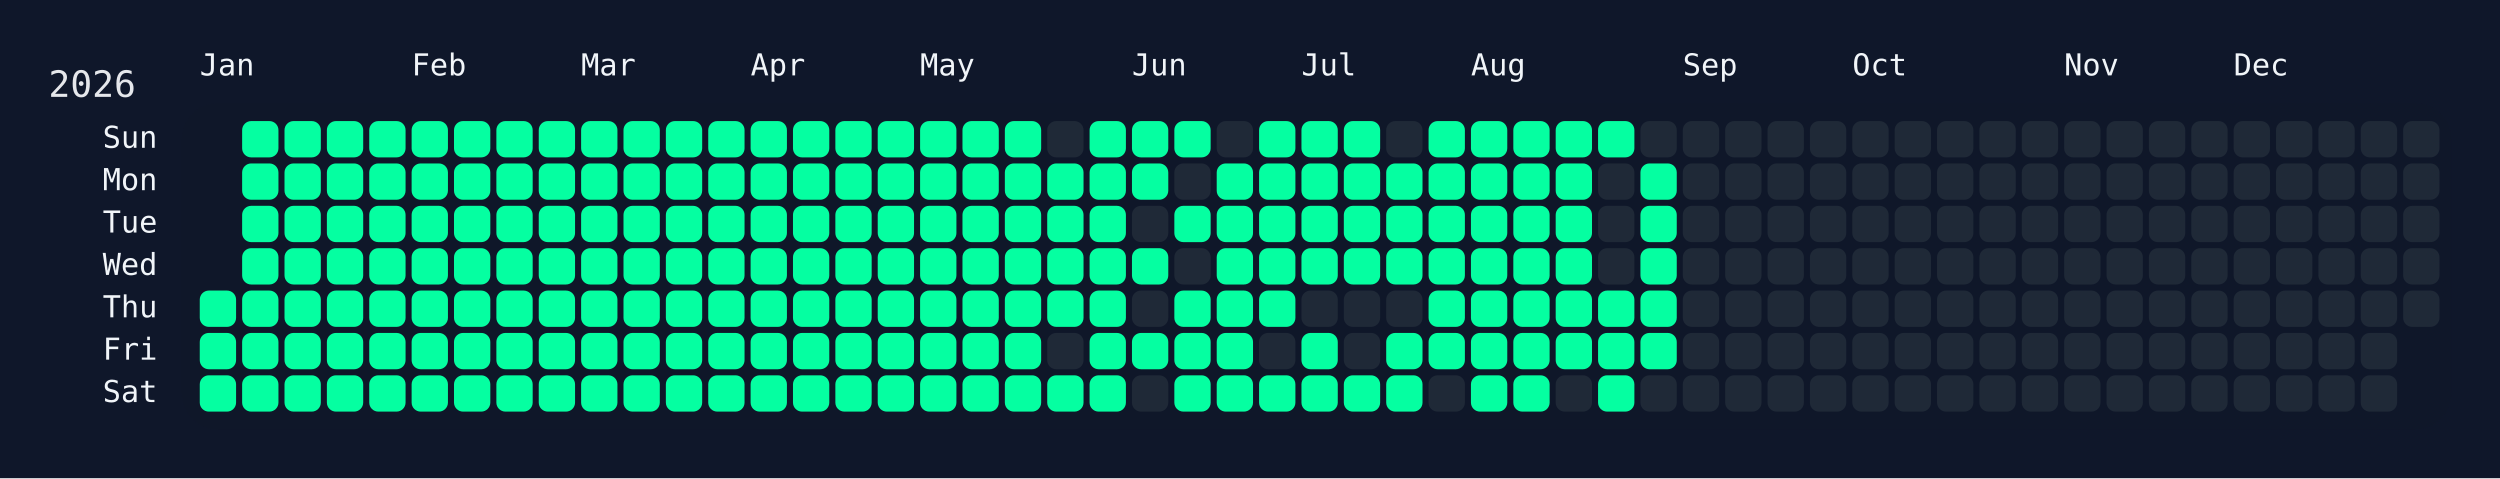
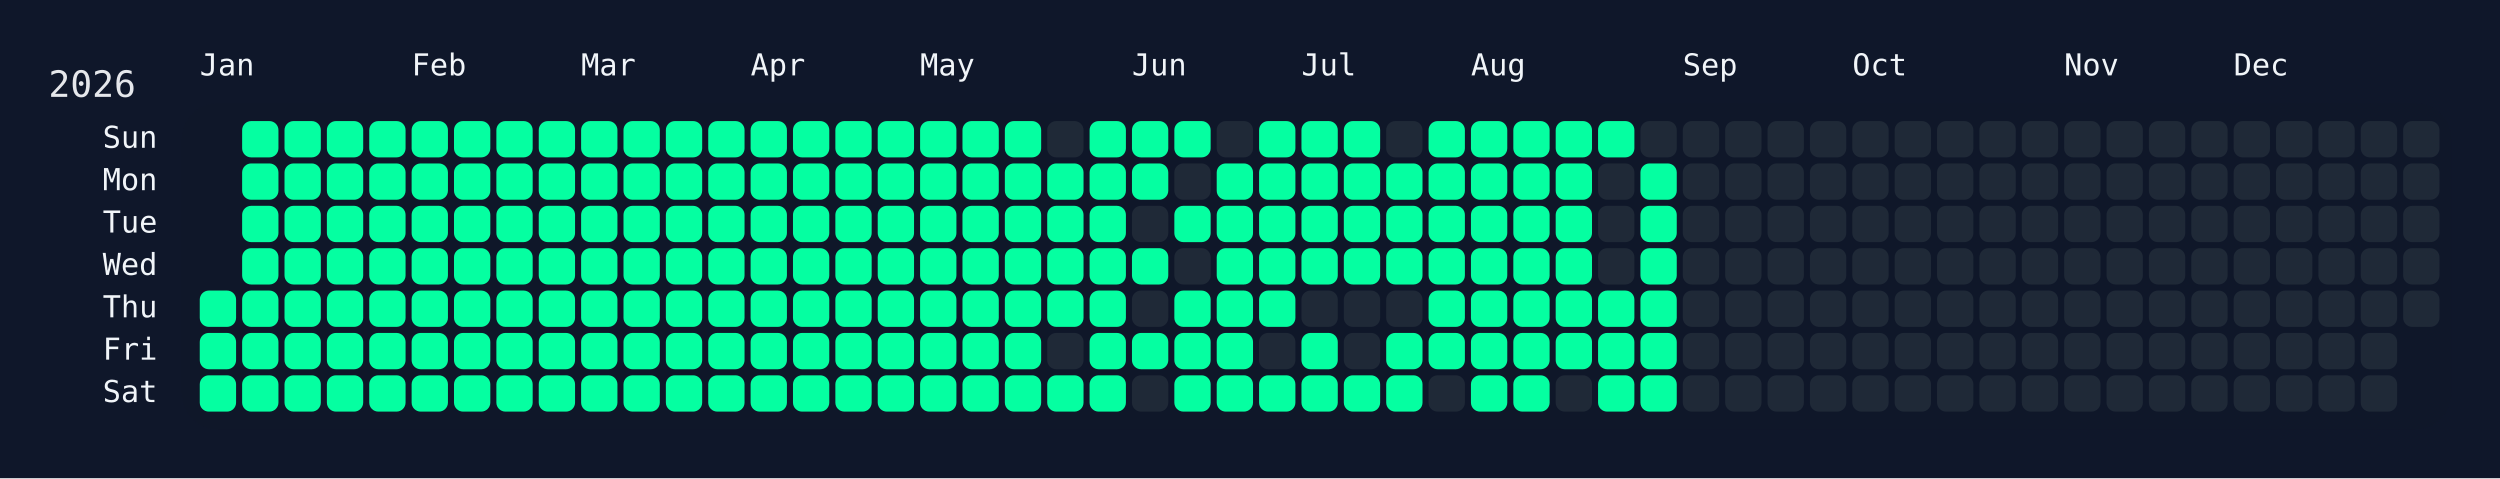
<svg xmlns="http://www.w3.org/2000/svg" width="826" height="158" viewBox="0 0 826 158">
  <rect width="826" height="158" fill="#0f172a" />
  <rect x="60" y="34" width="750" height="108" rx="12" ry="12" fill="rgba(15, 23, 42, 0.8)" />
  <text x="16" y="32" font-size="12" fill="#e5e7eb" font-family="JetBrains Mono, ui-monospace, SFMono-Regular, Menlo, Monaco, Consolas, monospace">2026</text>
  <text x="66" y="18" font-size="10" fill="#f1f5f9" font-family="JetBrains Mono, ui-monospace, SFMono-Regular, Menlo, Monaco, Consolas, monospace" dominant-baseline="hanging">Jan</text>
  <text x="136" y="18" font-size="10" fill="#f1f5f9" font-family="JetBrains Mono, ui-monospace, SFMono-Regular, Menlo, Monaco, Consolas, monospace" dominant-baseline="hanging">Feb</text>
  <text x="192" y="18" font-size="10" fill="#f1f5f9" font-family="JetBrains Mono, ui-monospace, SFMono-Regular, Menlo, Monaco, Consolas, monospace" dominant-baseline="hanging">Mar</text>
  <text x="248" y="18" font-size="10" fill="#f1f5f9" font-family="JetBrains Mono, ui-monospace, SFMono-Regular, Menlo, Monaco, Consolas, monospace" dominant-baseline="hanging">Apr</text>
  <text x="304" y="18" font-size="10" fill="#f1f5f9" font-family="JetBrains Mono, ui-monospace, SFMono-Regular, Menlo, Monaco, Consolas, monospace" dominant-baseline="hanging">May</text>
  <text x="374" y="18" font-size="10" fill="#f1f5f9" font-family="JetBrains Mono, ui-monospace, SFMono-Regular, Menlo, Monaco, Consolas, monospace" dominant-baseline="hanging">Jun</text>
  <text x="430" y="18" font-size="10" fill="#f1f5f9" font-family="JetBrains Mono, ui-monospace, SFMono-Regular, Menlo, Monaco, Consolas, monospace" dominant-baseline="hanging">Jul</text>
  <text x="486" y="18" font-size="10" fill="#f1f5f9" font-family="JetBrains Mono, ui-monospace, SFMono-Regular, Menlo, Monaco, Consolas, monospace" dominant-baseline="hanging">Aug</text>
  <text x="556" y="18" font-size="10" fill="#f1f5f9" font-family="JetBrains Mono, ui-monospace, SFMono-Regular, Menlo, Monaco, Consolas, monospace" dominant-baseline="hanging">Sep</text>
  <text x="612" y="18" font-size="10" fill="#f1f5f9" font-family="JetBrains Mono, ui-monospace, SFMono-Regular, Menlo, Monaco, Consolas, monospace" dominant-baseline="hanging">Oct</text>
  <text x="682" y="18" font-size="10" fill="#f1f5f9" font-family="JetBrains Mono, ui-monospace, SFMono-Regular, Menlo, Monaco, Consolas, monospace" dominant-baseline="hanging">Nov</text>
  <text x="738" y="18" font-size="10" fill="#f1f5f9" font-family="JetBrains Mono, ui-monospace, SFMono-Regular, Menlo, Monaco, Consolas, monospace" dominant-baseline="hanging">Dec</text>
  <text x="52" y="46.0" font-size="10" fill="#f1f5f9" font-family="JetBrains Mono, ui-monospace, SFMono-Regular, Menlo, Monaco, Consolas, monospace" text-anchor="end" dominant-baseline="middle">Sun</text>
  <text x="52" y="60.0" font-size="10" fill="#f1f5f9" font-family="JetBrains Mono, ui-monospace, SFMono-Regular, Menlo, Monaco, Consolas, monospace" text-anchor="end" dominant-baseline="middle">Mon</text>
  <text x="52" y="74.0" font-size="10" fill="#f1f5f9" font-family="JetBrains Mono, ui-monospace, SFMono-Regular, Menlo, Monaco, Consolas, monospace" text-anchor="end" dominant-baseline="middle">Tue</text>
  <text x="52" y="88.0" font-size="10" fill="#f1f5f9" font-family="JetBrains Mono, ui-monospace, SFMono-Regular, Menlo, Monaco, Consolas, monospace" text-anchor="end" dominant-baseline="middle">Wed</text>
  <text x="52" y="102.0" font-size="10" fill="#f1f5f9" font-family="JetBrains Mono, ui-monospace, SFMono-Regular, Menlo, Monaco, Consolas, monospace" text-anchor="end" dominant-baseline="middle">Thu</text>
  <text x="52" y="116.0" font-size="10" fill="#f1f5f9" font-family="JetBrains Mono, ui-monospace, SFMono-Regular, Menlo, Monaco, Consolas, monospace" text-anchor="end" dominant-baseline="middle">Fri</text>
  <text x="52" y="130.0" font-size="10" fill="#f1f5f9" font-family="JetBrains Mono, ui-monospace, SFMono-Regular, Menlo, Monaco, Consolas, monospace" text-anchor="end" dominant-baseline="middle">Sat</text>
  <g transform="translate(66,40)">
    <rect x="0" y="56" width="12" height="12" rx="3" ry="3" fill="#05ffa1" data-date="2026-01-01" />
    <rect x="0" y="70" width="12" height="12" rx="3" ry="3" fill="#05ffa1" data-date="2026-01-02" />
    <rect x="0" y="84" width="12" height="12" rx="3" ry="3" fill="#05ffa1" data-date="2026-01-03" />
    <rect x="14" y="0" width="12" height="12" rx="3" ry="3" fill="#05ffa1" data-date="2026-01-04" />
    <rect x="14" y="14" width="12" height="12" rx="3" ry="3" fill="#05ffa1" data-date="2026-01-05" />
    <rect x="14" y="28" width="12" height="12" rx="3" ry="3" fill="#05ffa1" data-date="2026-01-06" />
    <rect x="14" y="42" width="12" height="12" rx="3" ry="3" fill="#05ffa1" data-date="2026-01-07" />
    <rect x="14" y="56" width="12" height="12" rx="3" ry="3" fill="#05ffa1" data-date="2026-01-08" />
    <rect x="14" y="70" width="12" height="12" rx="3" ry="3" fill="#05ffa1" data-date="2026-01-09" />
    <rect x="14" y="84" width="12" height="12" rx="3" ry="3" fill="#05ffa1" data-date="2026-01-10" />
    <rect x="28" y="0" width="12" height="12" rx="3" ry="3" fill="#05ffa1" data-date="2026-01-11" />
    <rect x="28" y="14" width="12" height="12" rx="3" ry="3" fill="#05ffa1" data-date="2026-01-12" />
    <rect x="28" y="28" width="12" height="12" rx="3" ry="3" fill="#05ffa1" data-date="2026-01-13" />
    <rect x="28" y="42" width="12" height="12" rx="3" ry="3" fill="#05ffa1" data-date="2026-01-14" />
    <rect x="28" y="56" width="12" height="12" rx="3" ry="3" fill="#05ffa1" data-date="2026-01-15" />
    <rect x="28" y="70" width="12" height="12" rx="3" ry="3" fill="#05ffa1" data-date="2026-01-16" />
    <rect x="28" y="84" width="12" height="12" rx="3" ry="3" fill="#05ffa1" data-date="2026-01-17" />
    <rect x="42" y="0" width="12" height="12" rx="3" ry="3" fill="#05ffa1" data-date="2026-01-18" />
    <rect x="42" y="14" width="12" height="12" rx="3" ry="3" fill="#05ffa1" data-date="2026-01-19" />
    <rect x="42" y="28" width="12" height="12" rx="3" ry="3" fill="#05ffa1" data-date="2026-01-20" />
    <rect x="42" y="42" width="12" height="12" rx="3" ry="3" fill="#05ffa1" data-date="2026-01-21" />
    <rect x="42" y="56" width="12" height="12" rx="3" ry="3" fill="#05ffa1" data-date="2026-01-22" />
    <rect x="42" y="70" width="12" height="12" rx="3" ry="3" fill="#05ffa1" data-date="2026-01-23" />
    <rect x="42" y="84" width="12" height="12" rx="3" ry="3" fill="#05ffa1" data-date="2026-01-24" />
    <rect x="56" y="0" width="12" height="12" rx="3" ry="3" fill="#05ffa1" data-date="2026-01-25" />
    <rect x="56" y="14" width="12" height="12" rx="3" ry="3" fill="#05ffa1" data-date="2026-01-26" />
    <rect x="56" y="28" width="12" height="12" rx="3" ry="3" fill="#05ffa1" data-date="2026-01-27" />
    <rect x="56" y="42" width="12" height="12" rx="3" ry="3" fill="#05ffa1" data-date="2026-01-28" />
    <rect x="56" y="56" width="12" height="12" rx="3" ry="3" fill="#05ffa1" data-date="2026-01-29" />
    <rect x="56" y="70" width="12" height="12" rx="3" ry="3" fill="#05ffa1" data-date="2026-01-30" />
    <rect x="56" y="84" width="12" height="12" rx="3" ry="3" fill="#05ffa1" data-date="2026-01-31" />
    <rect x="70" y="0" width="12" height="12" rx="3" ry="3" fill="#05ffa1" data-date="2026-02-01" />
    <rect x="70" y="14" width="12" height="12" rx="3" ry="3" fill="#05ffa1" data-date="2026-02-02" />
    <rect x="70" y="28" width="12" height="12" rx="3" ry="3" fill="#05ffa1" data-date="2026-02-03" />
    <rect x="70" y="42" width="12" height="12" rx="3" ry="3" fill="#05ffa1" data-date="2026-02-04" />
    <rect x="70" y="56" width="12" height="12" rx="3" ry="3" fill="#05ffa1" data-date="2026-02-05" />
    <rect x="70" y="70" width="12" height="12" rx="3" ry="3" fill="#05ffa1" data-date="2026-02-06" />
    <rect x="70" y="84" width="12" height="12" rx="3" ry="3" fill="#05ffa1" data-date="2026-02-07" />
    <rect x="84" y="0" width="12" height="12" rx="3" ry="3" fill="#05ffa1" data-date="2026-02-08" />
    <rect x="84" y="14" width="12" height="12" rx="3" ry="3" fill="#05ffa1" data-date="2026-02-09" />
    <rect x="84" y="28" width="12" height="12" rx="3" ry="3" fill="#05ffa1" data-date="2026-02-10" />
    <rect x="84" y="42" width="12" height="12" rx="3" ry="3" fill="#05ffa1" data-date="2026-02-11" />
    <rect x="84" y="56" width="12" height="12" rx="3" ry="3" fill="#05ffa1" data-date="2026-02-12" />
    <rect x="84" y="70" width="12" height="12" rx="3" ry="3" fill="#05ffa1" data-date="2026-02-13" />
    <rect x="84" y="84" width="12" height="12" rx="3" ry="3" fill="#05ffa1" data-date="2026-02-14" />
    <rect x="98" y="0" width="12" height="12" rx="3" ry="3" fill="#05ffa1" data-date="2026-02-15" />
    <rect x="98" y="14" width="12" height="12" rx="3" ry="3" fill="#05ffa1" data-date="2026-02-16" />
    <rect x="98" y="28" width="12" height="12" rx="3" ry="3" fill="#05ffa1" data-date="2026-02-17" />
    <rect x="98" y="42" width="12" height="12" rx="3" ry="3" fill="#05ffa1" data-date="2026-02-18" />
    <rect x="98" y="56" width="12" height="12" rx="3" ry="3" fill="#05ffa1" data-date="2026-02-19" />
    <rect x="98" y="70" width="12" height="12" rx="3" ry="3" fill="#05ffa1" data-date="2026-02-20" />
    <rect x="98" y="84" width="12" height="12" rx="3" ry="3" fill="#05ffa1" data-date="2026-02-21" />
    <rect x="112" y="0" width="12" height="12" rx="3" ry="3" fill="#05ffa1" data-date="2026-02-22" />
    <rect x="112" y="14" width="12" height="12" rx="3" ry="3" fill="#05ffa1" data-date="2026-02-23" />
    <rect x="112" y="28" width="12" height="12" rx="3" ry="3" fill="#05ffa1" data-date="2026-02-24" />
    <rect x="112" y="42" width="12" height="12" rx="3" ry="3" fill="#05ffa1" data-date="2026-02-25" />
    <rect x="112" y="56" width="12" height="12" rx="3" ry="3" fill="#05ffa1" data-date="2026-02-26" />
    <rect x="112" y="70" width="12" height="12" rx="3" ry="3" fill="#05ffa1" data-date="2026-02-27" />
    <rect x="112" y="84" width="12" height="12" rx="3" ry="3" fill="#05ffa1" data-date="2026-02-28" />
    <rect x="126" y="0" width="12" height="12" rx="3" ry="3" fill="#05ffa1" data-date="2026-03-01" />
    <rect x="126" y="14" width="12" height="12" rx="3" ry="3" fill="#05ffa1" data-date="2026-03-02" />
    <rect x="126" y="28" width="12" height="12" rx="3" ry="3" fill="#05ffa1" data-date="2026-03-03" />
    <rect x="126" y="42" width="12" height="12" rx="3" ry="3" fill="#05ffa1" data-date="2026-03-04" />
    <rect x="126" y="56" width="12" height="12" rx="3" ry="3" fill="#05ffa1" data-date="2026-03-05" />
    <rect x="126" y="70" width="12" height="12" rx="3" ry="3" fill="#05ffa1" data-date="2026-03-06" />
    <rect x="126" y="84" width="12" height="12" rx="3" ry="3" fill="#05ffa1" data-date="2026-03-07" />
    <rect x="140" y="0" width="12" height="12" rx="3" ry="3" fill="#05ffa1" data-date="2026-03-08" />
    <rect x="140" y="14" width="12" height="12" rx="3" ry="3" fill="#05ffa1" data-date="2026-03-09" />
    <rect x="140" y="28" width="12" height="12" rx="3" ry="3" fill="#05ffa1" data-date="2026-03-10" />
    <rect x="140" y="42" width="12" height="12" rx="3" ry="3" fill="#05ffa1" data-date="2026-03-11" />
    <rect x="140" y="56" width="12" height="12" rx="3" ry="3" fill="#05ffa1" data-date="2026-03-12" />
    <rect x="140" y="70" width="12" height="12" rx="3" ry="3" fill="#05ffa1" data-date="2026-03-13" />
    <rect x="140" y="84" width="12" height="12" rx="3" ry="3" fill="#05ffa1" data-date="2026-03-14" />
    <rect x="154" y="0" width="12" height="12" rx="3" ry="3" fill="#05ffa1" data-date="2026-03-15" />
    <rect x="154" y="14" width="12" height="12" rx="3" ry="3" fill="#05ffa1" data-date="2026-03-16" />
    <rect x="154" y="28" width="12" height="12" rx="3" ry="3" fill="#05ffa1" data-date="2026-03-17" />
    <rect x="154" y="42" width="12" height="12" rx="3" ry="3" fill="#05ffa1" data-date="2026-03-18" />
    <rect x="154" y="56" width="12" height="12" rx="3" ry="3" fill="#05ffa1" data-date="2026-03-19" />
    <rect x="154" y="70" width="12" height="12" rx="3" ry="3" fill="#05ffa1" data-date="2026-03-20" />
    <rect x="154" y="84" width="12" height="12" rx="3" ry="3" fill="#05ffa1" data-date="2026-03-21" />
    <rect x="168" y="0" width="12" height="12" rx="3" ry="3" fill="#05ffa1" data-date="2026-03-22" />
    <rect x="168" y="14" width="12" height="12" rx="3" ry="3" fill="#05ffa1" data-date="2026-03-23" />
    <rect x="168" y="28" width="12" height="12" rx="3" ry="3" fill="#05ffa1" data-date="2026-03-24" />
    <rect x="168" y="42" width="12" height="12" rx="3" ry="3" fill="#05ffa1" data-date="2026-03-25" />
    <rect x="168" y="56" width="12" height="12" rx="3" ry="3" fill="#05ffa1" data-date="2026-03-26" />
    <rect x="168" y="70" width="12" height="12" rx="3" ry="3" fill="#05ffa1" data-date="2026-03-27" />
    <rect x="168" y="84" width="12" height="12" rx="3" ry="3" fill="#05ffa1" data-date="2026-03-28" />
    <rect x="182" y="0" width="12" height="12" rx="3" ry="3" fill="#05ffa1" data-date="2026-03-29" />
    <rect x="182" y="14" width="12" height="12" rx="3" ry="3" fill="#05ffa1" data-date="2026-03-30" />
    <rect x="182" y="28" width="12" height="12" rx="3" ry="3" fill="#05ffa1" data-date="2026-03-31" />
    <rect x="182" y="42" width="12" height="12" rx="3" ry="3" fill="#05ffa1" data-date="2026-04-01" />
    <rect x="182" y="56" width="12" height="12" rx="3" ry="3" fill="#05ffa1" data-date="2026-04-02" />
    <rect x="182" y="70" width="12" height="12" rx="3" ry="3" fill="#05ffa1" data-date="2026-04-03" />
    <rect x="182" y="84" width="12" height="12" rx="3" ry="3" fill="#05ffa1" data-date="2026-04-04" />
    <rect x="196" y="0" width="12" height="12" rx="3" ry="3" fill="#05ffa1" data-date="2026-04-05" />
    <rect x="196" y="14" width="12" height="12" rx="3" ry="3" fill="#05ffa1" data-date="2026-04-06" />
    <rect x="196" y="28" width="12" height="12" rx="3" ry="3" fill="#05ffa1" data-date="2026-04-07" />
    <rect x="196" y="42" width="12" height="12" rx="3" ry="3" fill="#05ffa1" data-date="2026-04-08" />
    <rect x="196" y="56" width="12" height="12" rx="3" ry="3" fill="#05ffa1" data-date="2026-04-09" />
    <rect x="196" y="70" width="12" height="12" rx="3" ry="3" fill="#05ffa1" data-date="2026-04-10" />
    <rect x="196" y="84" width="12" height="12" rx="3" ry="3" fill="#05ffa1" data-date="2026-04-11" />
    <rect x="210" y="0" width="12" height="12" rx="3" ry="3" fill="#05ffa1" data-date="2026-04-12" />
    <rect x="210" y="14" width="12" height="12" rx="3" ry="3" fill="#05ffa1" data-date="2026-04-13" />
    <rect x="210" y="28" width="12" height="12" rx="3" ry="3" fill="#05ffa1" data-date="2026-04-14" />
    <rect x="210" y="42" width="12" height="12" rx="3" ry="3" fill="#05ffa1" data-date="2026-04-15" />
    <rect x="210" y="56" width="12" height="12" rx="3" ry="3" fill="#05ffa1" data-date="2026-04-16" />
    <rect x="210" y="70" width="12" height="12" rx="3" ry="3" fill="#05ffa1" data-date="2026-04-17" />
    <rect x="210" y="84" width="12" height="12" rx="3" ry="3" fill="#05ffa1" data-date="2026-04-18" />
    <rect x="224" y="0" width="12" height="12" rx="3" ry="3" fill="#05ffa1" data-date="2026-04-19" />
    <rect x="224" y="14" width="12" height="12" rx="3" ry="3" fill="#05ffa1" data-date="2026-04-20" />
    <rect x="224" y="28" width="12" height="12" rx="3" ry="3" fill="#05ffa1" data-date="2026-04-21" />
    <rect x="224" y="42" width="12" height="12" rx="3" ry="3" fill="#05ffa1" data-date="2026-04-22" />
    <rect x="224" y="56" width="12" height="12" rx="3" ry="3" fill="#05ffa1" data-date="2026-04-23" />
    <rect x="224" y="70" width="12" height="12" rx="3" ry="3" fill="#05ffa1" data-date="2026-04-24" />
    <rect x="224" y="84" width="12" height="12" rx="3" ry="3" fill="#05ffa1" data-date="2026-04-25" />
    <rect x="238" y="0" width="12" height="12" rx="3" ry="3" fill="#05ffa1" data-date="2026-04-26" />
    <rect x="238" y="14" width="12" height="12" rx="3" ry="3" fill="#05ffa1" data-date="2026-04-27" />
    <rect x="238" y="28" width="12" height="12" rx="3" ry="3" fill="#05ffa1" data-date="2026-04-28" />
    <rect x="238" y="42" width="12" height="12" rx="3" ry="3" fill="#05ffa1" data-date="2026-04-29" />
    <rect x="238" y="56" width="12" height="12" rx="3" ry="3" fill="#05ffa1" data-date="2026-04-30" />
    <rect x="238" y="70" width="12" height="12" rx="3" ry="3" fill="#05ffa1" data-date="2026-05-01" />
    <rect x="238" y="84" width="12" height="12" rx="3" ry="3" fill="#05ffa1" data-date="2026-05-02" />
    <rect x="252" y="0" width="12" height="12" rx="3" ry="3" fill="#05ffa1" data-date="2026-05-03" />
    <rect x="252" y="14" width="12" height="12" rx="3" ry="3" fill="#05ffa1" data-date="2026-05-04" />
    <rect x="252" y="28" width="12" height="12" rx="3" ry="3" fill="#05ffa1" data-date="2026-05-05" />
    <rect x="252" y="42" width="12" height="12" rx="3" ry="3" fill="#05ffa1" data-date="2026-05-06" />
    <rect x="252" y="56" width="12" height="12" rx="3" ry="3" fill="#05ffa1" data-date="2026-05-07" />
    <rect x="252" y="70" width="12" height="12" rx="3" ry="3" fill="#05ffa1" data-date="2026-05-08" />
    <rect x="252" y="84" width="12" height="12" rx="3" ry="3" fill="#05ffa1" data-date="2026-05-09" />
    <rect x="266" y="0" width="12" height="12" rx="3" ry="3" fill="#05ffa1" data-date="2026-05-10" />
    <rect x="266" y="14" width="12" height="12" rx="3" ry="3" fill="#05ffa1" data-date="2026-05-11" />
    <rect x="266" y="28" width="12" height="12" rx="3" ry="3" fill="#05ffa1" data-date="2026-05-12" />
    <rect x="266" y="42" width="12" height="12" rx="3" ry="3" fill="#05ffa1" data-date="2026-05-13" />
    <rect x="266" y="56" width="12" height="12" rx="3" ry="3" fill="#05ffa1" data-date="2026-05-14" />
    <rect x="266" y="70" width="12" height="12" rx="3" ry="3" fill="#05ffa1" data-date="2026-05-15" />
    <rect x="266" y="84" width="12" height="12" rx="3" ry="3" fill="#05ffa1" data-date="2026-05-16" />
    <rect x="280" y="0" width="12" height="12" rx="3" ry="3" fill="#1f2937" data-date="2026-05-17" />
    <rect x="280" y="14" width="12" height="12" rx="3" ry="3" fill="#05ffa1" data-date="2026-05-18" />
    <rect x="280" y="28" width="12" height="12" rx="3" ry="3" fill="#05ffa1" data-date="2026-05-19" />
    <rect x="280" y="42" width="12" height="12" rx="3" ry="3" fill="#05ffa1" data-date="2026-05-20" />
    <rect x="280" y="56" width="12" height="12" rx="3" ry="3" fill="#05ffa1" data-date="2026-05-21" />
    <rect x="280" y="70" width="12" height="12" rx="3" ry="3" fill="#1f2937" data-date="2026-05-22" />
    <rect x="280" y="84" width="12" height="12" rx="3" ry="3" fill="#05ffa1" data-date="2026-05-23" />
    <rect x="294" y="0" width="12" height="12" rx="3" ry="3" fill="#05ffa1" data-date="2026-05-24" />
    <rect x="294" y="14" width="12" height="12" rx="3" ry="3" fill="#05ffa1" data-date="2026-05-25" />
    <rect x="294" y="28" width="12" height="12" rx="3" ry="3" fill="#05ffa1" data-date="2026-05-26" />
    <rect x="294" y="42" width="12" height="12" rx="3" ry="3" fill="#05ffa1" data-date="2026-05-27" />
    <rect x="294" y="56" width="12" height="12" rx="3" ry="3" fill="#05ffa1" data-date="2026-05-28" />
    <rect x="294" y="70" width="12" height="12" rx="3" ry="3" fill="#05ffa1" data-date="2026-05-29" />
    <rect x="294" y="84" width="12" height="12" rx="3" ry="3" fill="#05ffa1" data-date="2026-05-30" />
    <rect x="308" y="0" width="12" height="12" rx="3" ry="3" fill="#05ffa1" data-date="2026-05-31" />
    <rect x="308" y="14" width="12" height="12" rx="3" ry="3" fill="#05ffa1" data-date="2026-06-01" />
    <rect x="308" y="28" width="12" height="12" rx="3" ry="3" fill="#1f2937" data-date="2026-06-02" />
    <rect x="308" y="42" width="12" height="12" rx="3" ry="3" fill="#05ffa1" data-date="2026-06-03" />
    <rect x="308" y="56" width="12" height="12" rx="3" ry="3" fill="#1f2937" data-date="2026-06-04" />
    <rect x="308" y="70" width="12" height="12" rx="3" ry="3" fill="#05ffa1" data-date="2026-06-05" />
    <rect x="308" y="84" width="12" height="12" rx="3" ry="3" fill="#1f2937" data-date="2026-06-06" />
    <rect x="322" y="0" width="12" height="12" rx="3" ry="3" fill="#05ffa1" data-date="2026-06-07" />
    <rect x="322" y="14" width="12" height="12" rx="3" ry="3" fill="#1f2937" data-date="2026-06-08" />
    <rect x="322" y="28" width="12" height="12" rx="3" ry="3" fill="#05ffa1" data-date="2026-06-09" />
    <rect x="322" y="42" width="12" height="12" rx="3" ry="3" fill="#1f2937" data-date="2026-06-10" />
    <rect x="322" y="56" width="12" height="12" rx="3" ry="3" fill="#05ffa1" data-date="2026-06-11" />
    <rect x="322" y="70" width="12" height="12" rx="3" ry="3" fill="#05ffa1" data-date="2026-06-12" />
    <rect x="322" y="84" width="12" height="12" rx="3" ry="3" fill="#05ffa1" data-date="2026-06-13" />
    <rect x="336" y="0" width="12" height="12" rx="3" ry="3" fill="#1f2937" data-date="2026-06-14" />
    <rect x="336" y="14" width="12" height="12" rx="3" ry="3" fill="#05ffa1" data-date="2026-06-15" />
    <rect x="336" y="28" width="12" height="12" rx="3" ry="3" fill="#05ffa1" data-date="2026-06-16" />
    <rect x="336" y="42" width="12" height="12" rx="3" ry="3" fill="#05ffa1" data-date="2026-06-17" />
    <rect x="336" y="56" width="12" height="12" rx="3" ry="3" fill="#05ffa1" data-date="2026-06-18" />
    <rect x="336" y="70" width="12" height="12" rx="3" ry="3" fill="#05ffa1" data-date="2026-06-19" />
    <rect x="336" y="84" width="12" height="12" rx="3" ry="3" fill="#05ffa1" data-date="2026-06-20" />
    <rect x="350" y="0" width="12" height="12" rx="3" ry="3" fill="#05ffa1" data-date="2026-06-21" />
    <rect x="350" y="14" width="12" height="12" rx="3" ry="3" fill="#05ffa1" data-date="2026-06-22" />
    <rect x="350" y="28" width="12" height="12" rx="3" ry="3" fill="#05ffa1" data-date="2026-06-23" />
    <rect x="350" y="42" width="12" height="12" rx="3" ry="3" fill="#05ffa1" data-date="2026-06-24" />
    <rect x="350" y="56" width="12" height="12" rx="3" ry="3" fill="#05ffa1" data-date="2026-06-25" />
    <rect x="350" y="70" width="12" height="12" rx="3" ry="3" fill="#1f2937" data-date="2026-06-26" />
    <rect x="350" y="84" width="12" height="12" rx="3" ry="3" fill="#05ffa1" data-date="2026-06-27" />
    <rect x="364" y="0" width="12" height="12" rx="3" ry="3" fill="#05ffa1" data-date="2026-06-28" />
    <rect x="364" y="14" width="12" height="12" rx="3" ry="3" fill="#05ffa1" data-date="2026-06-29" />
    <rect x="364" y="28" width="12" height="12" rx="3" ry="3" fill="#05ffa1" data-date="2026-06-30" />
    <rect x="364" y="42" width="12" height="12" rx="3" ry="3" fill="#05ffa1" data-date="2026-07-01" />
    <rect x="364" y="56" width="12" height="12" rx="3" ry="3" fill="#1f2937" data-date="2026-07-02" />
    <rect x="364" y="70" width="12" height="12" rx="3" ry="3" fill="#05ffa1" data-date="2026-07-03" />
    <rect x="364" y="84" width="12" height="12" rx="3" ry="3" fill="#05ffa1" data-date="2026-07-04" />
    <rect x="378" y="0" width="12" height="12" rx="3" ry="3" fill="#05ffa1" data-date="2026-07-05" />
    <rect x="378" y="14" width="12" height="12" rx="3" ry="3" fill="#05ffa1" data-date="2026-07-06" />
    <rect x="378" y="28" width="12" height="12" rx="3" ry="3" fill="#05ffa1" data-date="2026-07-07" />
    <rect x="378" y="42" width="12" height="12" rx="3" ry="3" fill="#05ffa1" data-date="2026-07-08" />
    <rect x="378" y="56" width="12" height="12" rx="3" ry="3" fill="#1f2937" data-date="2026-07-09" />
    <rect x="378" y="70" width="12" height="12" rx="3" ry="3" fill="#1f2937" data-date="2026-07-10" />
    <rect x="378" y="84" width="12" height="12" rx="3" ry="3" fill="#05ffa1" data-date="2026-07-11" />
    <rect x="392" y="0" width="12" height="12" rx="3" ry="3" fill="#1f2937" data-date="2026-07-12" />
    <rect x="392" y="14" width="12" height="12" rx="3" ry="3" fill="#05ffa1" data-date="2026-07-13" />
    <rect x="392" y="28" width="12" height="12" rx="3" ry="3" fill="#05ffa1" data-date="2026-07-14" />
    <rect x="392" y="42" width="12" height="12" rx="3" ry="3" fill="#05ffa1" data-date="2026-07-15" />
    <rect x="392" y="56" width="12" height="12" rx="3" ry="3" fill="#1f2937" data-date="2026-07-16" />
    <rect x="392" y="70" width="12" height="12" rx="3" ry="3" fill="#05ffa1" data-date="2026-07-17" />
    <rect x="392" y="84" width="12" height="12" rx="3" ry="3" fill="#05ffa1" data-date="2026-07-18" />
    <rect x="406" y="0" width="12" height="12" rx="3" ry="3" fill="#05ffa1" data-date="2026-07-19" />
    <rect x="406" y="14" width="12" height="12" rx="3" ry="3" fill="#05ffa1" data-date="2026-07-20" />
    <rect x="406" y="28" width="12" height="12" rx="3" ry="3" fill="#05ffa1" data-date="2026-07-21" />
    <rect x="406" y="42" width="12" height="12" rx="3" ry="3" fill="#05ffa1" data-date="2026-07-22" />
    <rect x="406" y="56" width="12" height="12" rx="3" ry="3" fill="#05ffa1" data-date="2026-07-23" />
    <rect x="406" y="70" width="12" height="12" rx="3" ry="3" fill="#05ffa1" data-date="2026-07-24" />
    <rect x="406" y="84" width="12" height="12" rx="3" ry="3" fill="#1f2937" data-date="2026-07-25" />
    <rect x="420" y="0" width="12" height="12" rx="3" ry="3" fill="#05ffa1" data-date="2026-07-26" />
    <rect x="420" y="14" width="12" height="12" rx="3" ry="3" fill="#05ffa1" data-date="2026-07-27" />
    <rect x="420" y="28" width="12" height="12" rx="3" ry="3" fill="#05ffa1" data-date="2026-07-28" />
    <rect x="420" y="42" width="12" height="12" rx="3" ry="3" fill="#05ffa1" data-date="2026-07-29" />
    <rect x="420" y="56" width="12" height="12" rx="3" ry="3" fill="#05ffa1" data-date="2026-07-30" />
    <rect x="420" y="70" width="12" height="12" rx="3" ry="3" fill="#05ffa1" data-date="2026-07-31" />
    <rect x="420" y="84" width="12" height="12" rx="3" ry="3" fill="#05ffa1" data-date="2026-08-01" />
    <rect x="434" y="0" width="12" height="12" rx="3" ry="3" fill="#05ffa1" data-date="2026-08-02" />
    <rect x="434" y="14" width="12" height="12" rx="3" ry="3" fill="#05ffa1" data-date="2026-08-03" />
    <rect x="434" y="28" width="12" height="12" rx="3" ry="3" fill="#05ffa1" data-date="2026-08-04" />
    <rect x="434" y="42" width="12" height="12" rx="3" ry="3" fill="#05ffa1" data-date="2026-08-05" />
    <rect x="434" y="56" width="12" height="12" rx="3" ry="3" fill="#05ffa1" data-date="2026-08-06" />
    <rect x="434" y="70" width="12" height="12" rx="3" ry="3" fill="#05ffa1" data-date="2026-08-07" />
    <rect x="434" y="84" width="12" height="12" rx="3" ry="3" fill="#05ffa1" data-date="2026-08-08" />
    <rect x="448" y="0" width="12" height="12" rx="3" ry="3" fill="#05ffa1" data-date="2026-08-09" />
    <rect x="448" y="14" width="12" height="12" rx="3" ry="3" fill="#05ffa1" data-date="2026-08-10" />
    <rect x="448" y="28" width="12" height="12" rx="3" ry="3" fill="#05ffa1" data-date="2026-08-11" />
    <rect x="448" y="42" width="12" height="12" rx="3" ry="3" fill="#05ffa1" data-date="2026-08-12" />
    <rect x="448" y="56" width="12" height="12" rx="3" ry="3" fill="#05ffa1" data-date="2026-08-13" />
    <rect x="448" y="70" width="12" height="12" rx="3" ry="3" fill="#05ffa1" data-date="2026-08-14" />
    <rect x="448" y="84" width="12" height="12" rx="3" ry="3" fill="#1f2937" data-date="2026-08-15" />
    <rect x="462" y="0" width="12" height="12" rx="3" ry="3" fill="#05ffa1" data-date="2026-08-16" />
    <rect x="462" y="14" width="12" height="12" rx="3" ry="3" fill="#1f2937" data-date="2026-08-17" />
    <rect x="462" y="28" width="12" height="12" rx="3" ry="3" fill="#1f2937" data-date="2026-08-18" />
    <rect x="462" y="42" width="12" height="12" rx="3" ry="3" fill="#1f2937" data-date="2026-08-19" />
    <rect x="462" y="56" width="12" height="12" rx="3" ry="3" fill="#05ffa1" data-date="2026-08-20" />
    <rect x="462" y="70" width="12" height="12" rx="3" ry="3" fill="#05ffa1" data-date="2026-08-21" />
    <rect x="462" y="84" width="12" height="12" rx="3" ry="3" fill="#05ffa1" data-date="2026-08-22" />
    <rect x="476" y="0" width="12" height="12" rx="3" ry="3" fill="#1f2937" data-date="2026-08-23" />
    <rect x="476" y="14" width="12" height="12" rx="3" ry="3" fill="#05ffa1" data-date="2026-08-24" />
    <rect x="476" y="28" width="12" height="12" rx="3" ry="3" fill="#05ffa1" data-date="2026-08-25" />
    <rect x="476" y="42" width="12" height="12" rx="3" ry="3" fill="#05ffa1" data-date="2026-08-26" />
    <rect x="476" y="56" width="12" height="12" rx="3" ry="3" fill="#05ffa1" data-date="2026-08-27" />
    <rect x="476" y="70" width="12" height="12" rx="3" ry="3" fill="#05ffa1" data-date="2026-08-28" />
-     <rect x="476" y="84" width="12" height="12" rx="3" ry="3" fill="#1f2937" data-date="2026-08-29" />
+     <rect x="476" y="84" width="12" height="12" rx="3" ry="3" fill="#05ffa1" data-date="2026-08-29" />
    <rect x="490" y="0" width="12" height="12" rx="3" ry="3" fill="#1f2937" data-date="2026-08-30" />
    <rect x="490" y="14" width="12" height="12" rx="3" ry="3" fill="#1f2937" data-date="2026-08-31" />
    <rect x="490" y="28" width="12" height="12" rx="3" ry="3" fill="#1f2937" data-date="2026-09-01" />
    <rect x="490" y="42" width="12" height="12" rx="3" ry="3" fill="#1f2937" data-date="2026-09-02" />
    <rect x="490" y="56" width="12" height="12" rx="3" ry="3" fill="#1f2937" data-date="2026-09-03" />
    <rect x="490" y="70" width="12" height="12" rx="3" ry="3" fill="#1f2937" data-date="2026-09-04" />
    <rect x="490" y="84" width="12" height="12" rx="3" ry="3" fill="#1f2937" data-date="2026-09-05" />
    <rect x="504" y="0" width="12" height="12" rx="3" ry="3" fill="#1f2937" data-date="2026-09-06" />
    <rect x="504" y="14" width="12" height="12" rx="3" ry="3" fill="#1f2937" data-date="2026-09-07" />
    <rect x="504" y="28" width="12" height="12" rx="3" ry="3" fill="#1f2937" data-date="2026-09-08" />
    <rect x="504" y="42" width="12" height="12" rx="3" ry="3" fill="#1f2937" data-date="2026-09-09" />
    <rect x="504" y="56" width="12" height="12" rx="3" ry="3" fill="#1f2937" data-date="2026-09-10" />
    <rect x="504" y="70" width="12" height="12" rx="3" ry="3" fill="#1f2937" data-date="2026-09-11" />
    <rect x="504" y="84" width="12" height="12" rx="3" ry="3" fill="#1f2937" data-date="2026-09-12" />
    <rect x="518" y="0" width="12" height="12" rx="3" ry="3" fill="#1f2937" data-date="2026-09-13" />
    <rect x="518" y="14" width="12" height="12" rx="3" ry="3" fill="#1f2937" data-date="2026-09-14" />
    <rect x="518" y="28" width="12" height="12" rx="3" ry="3" fill="#1f2937" data-date="2026-09-15" />
    <rect x="518" y="42" width="12" height="12" rx="3" ry="3" fill="#1f2937" data-date="2026-09-16" />
    <rect x="518" y="56" width="12" height="12" rx="3" ry="3" fill="#1f2937" data-date="2026-09-17" />
    <rect x="518" y="70" width="12" height="12" rx="3" ry="3" fill="#1f2937" data-date="2026-09-18" />
    <rect x="518" y="84" width="12" height="12" rx="3" ry="3" fill="#1f2937" data-date="2026-09-19" />
    <rect x="532" y="0" width="12" height="12" rx="3" ry="3" fill="#1f2937" data-date="2026-09-20" />
    <rect x="532" y="14" width="12" height="12" rx="3" ry="3" fill="#1f2937" data-date="2026-09-21" />
    <rect x="532" y="28" width="12" height="12" rx="3" ry="3" fill="#1f2937" data-date="2026-09-22" />
    <rect x="532" y="42" width="12" height="12" rx="3" ry="3" fill="#1f2937" data-date="2026-09-23" />
    <rect x="532" y="56" width="12" height="12" rx="3" ry="3" fill="#1f2937" data-date="2026-09-24" />
    <rect x="532" y="70" width="12" height="12" rx="3" ry="3" fill="#1f2937" data-date="2026-09-25" />
    <rect x="532" y="84" width="12" height="12" rx="3" ry="3" fill="#1f2937" data-date="2026-09-26" />
    <rect x="546" y="0" width="12" height="12" rx="3" ry="3" fill="#1f2937" data-date="2026-09-27" />
    <rect x="546" y="14" width="12" height="12" rx="3" ry="3" fill="#1f2937" data-date="2026-09-28" />
    <rect x="546" y="28" width="12" height="12" rx="3" ry="3" fill="#1f2937" data-date="2026-09-29" />
    <rect x="546" y="42" width="12" height="12" rx="3" ry="3" fill="#1f2937" data-date="2026-09-30" />
    <rect x="546" y="56" width="12" height="12" rx="3" ry="3" fill="#1f2937" data-date="2026-10-01" />
    <rect x="546" y="70" width="12" height="12" rx="3" ry="3" fill="#1f2937" data-date="2026-10-02" />
    <rect x="546" y="84" width="12" height="12" rx="3" ry="3" fill="#1f2937" data-date="2026-10-03" />
    <rect x="560" y="0" width="12" height="12" rx="3" ry="3" fill="#1f2937" data-date="2026-10-04" />
    <rect x="560" y="14" width="12" height="12" rx="3" ry="3" fill="#1f2937" data-date="2026-10-05" />
    <rect x="560" y="28" width="12" height="12" rx="3" ry="3" fill="#1f2937" data-date="2026-10-06" />
    <rect x="560" y="42" width="12" height="12" rx="3" ry="3" fill="#1f2937" data-date="2026-10-07" />
    <rect x="560" y="56" width="12" height="12" rx="3" ry="3" fill="#1f2937" data-date="2026-10-08" />
    <rect x="560" y="70" width="12" height="12" rx="3" ry="3" fill="#1f2937" data-date="2026-10-09" />
    <rect x="560" y="84" width="12" height="12" rx="3" ry="3" fill="#1f2937" data-date="2026-10-10" />
    <rect x="574" y="0" width="12" height="12" rx="3" ry="3" fill="#1f2937" data-date="2026-10-11" />
    <rect x="574" y="14" width="12" height="12" rx="3" ry="3" fill="#1f2937" data-date="2026-10-12" />
    <rect x="574" y="28" width="12" height="12" rx="3" ry="3" fill="#1f2937" data-date="2026-10-13" />
    <rect x="574" y="42" width="12" height="12" rx="3" ry="3" fill="#1f2937" data-date="2026-10-14" />
    <rect x="574" y="56" width="12" height="12" rx="3" ry="3" fill="#1f2937" data-date="2026-10-15" />
    <rect x="574" y="70" width="12" height="12" rx="3" ry="3" fill="#1f2937" data-date="2026-10-16" />
    <rect x="574" y="84" width="12" height="12" rx="3" ry="3" fill="#1f2937" data-date="2026-10-17" />
    <rect x="588" y="0" width="12" height="12" rx="3" ry="3" fill="#1f2937" data-date="2026-10-18" />
    <rect x="588" y="14" width="12" height="12" rx="3" ry="3" fill="#1f2937" data-date="2026-10-19" />
    <rect x="588" y="28" width="12" height="12" rx="3" ry="3" fill="#1f2937" data-date="2026-10-20" />
    <rect x="588" y="42" width="12" height="12" rx="3" ry="3" fill="#1f2937" data-date="2026-10-21" />
    <rect x="588" y="56" width="12" height="12" rx="3" ry="3" fill="#1f2937" data-date="2026-10-22" />
    <rect x="588" y="70" width="12" height="12" rx="3" ry="3" fill="#1f2937" data-date="2026-10-23" />
    <rect x="588" y="84" width="12" height="12" rx="3" ry="3" fill="#1f2937" data-date="2026-10-24" />
    <rect x="602" y="0" width="12" height="12" rx="3" ry="3" fill="#1f2937" data-date="2026-10-25" />
    <rect x="602" y="14" width="12" height="12" rx="3" ry="3" fill="#1f2937" data-date="2026-10-26" />
    <rect x="602" y="28" width="12" height="12" rx="3" ry="3" fill="#1f2937" data-date="2026-10-27" />
    <rect x="602" y="42" width="12" height="12" rx="3" ry="3" fill="#1f2937" data-date="2026-10-28" />
    <rect x="602" y="56" width="12" height="12" rx="3" ry="3" fill="#1f2937" data-date="2026-10-29" />
    <rect x="602" y="70" width="12" height="12" rx="3" ry="3" fill="#1f2937" data-date="2026-10-30" />
    <rect x="602" y="84" width="12" height="12" rx="3" ry="3" fill="#1f2937" data-date="2026-10-31" />
    <rect x="616" y="0" width="12" height="12" rx="3" ry="3" fill="#1f2937" data-date="2026-11-01" />
    <rect x="616" y="14" width="12" height="12" rx="3" ry="3" fill="#1f2937" data-date="2026-11-02" />
    <rect x="616" y="28" width="12" height="12" rx="3" ry="3" fill="#1f2937" data-date="2026-11-03" />
    <rect x="616" y="42" width="12" height="12" rx="3" ry="3" fill="#1f2937" data-date="2026-11-04" />
    <rect x="616" y="56" width="12" height="12" rx="3" ry="3" fill="#1f2937" data-date="2026-11-05" />
    <rect x="616" y="70" width="12" height="12" rx="3" ry="3" fill="#1f2937" data-date="2026-11-06" />
    <rect x="616" y="84" width="12" height="12" rx="3" ry="3" fill="#1f2937" data-date="2026-11-07" />
    <rect x="630" y="0" width="12" height="12" rx="3" ry="3" fill="#1f2937" data-date="2026-11-08" />
    <rect x="630" y="14" width="12" height="12" rx="3" ry="3" fill="#1f2937" data-date="2026-11-09" />
    <rect x="630" y="28" width="12" height="12" rx="3" ry="3" fill="#1f2937" data-date="2026-11-10" />
    <rect x="630" y="42" width="12" height="12" rx="3" ry="3" fill="#1f2937" data-date="2026-11-11" />
    <rect x="630" y="56" width="12" height="12" rx="3" ry="3" fill="#1f2937" data-date="2026-11-12" />
    <rect x="630" y="70" width="12" height="12" rx="3" ry="3" fill="#1f2937" data-date="2026-11-13" />
    <rect x="630" y="84" width="12" height="12" rx="3" ry="3" fill="#1f2937" data-date="2026-11-14" />
    <rect x="644" y="0" width="12" height="12" rx="3" ry="3" fill="#1f2937" data-date="2026-11-15" />
    <rect x="644" y="14" width="12" height="12" rx="3" ry="3" fill="#1f2937" data-date="2026-11-16" />
    <rect x="644" y="28" width="12" height="12" rx="3" ry="3" fill="#1f2937" data-date="2026-11-17" />
    <rect x="644" y="42" width="12" height="12" rx="3" ry="3" fill="#1f2937" data-date="2026-11-18" />
    <rect x="644" y="56" width="12" height="12" rx="3" ry="3" fill="#1f2937" data-date="2026-11-19" />
    <rect x="644" y="70" width="12" height="12" rx="3" ry="3" fill="#1f2937" data-date="2026-11-20" />
    <rect x="644" y="84" width="12" height="12" rx="3" ry="3" fill="#1f2937" data-date="2026-11-21" />
    <rect x="658" y="0" width="12" height="12" rx="3" ry="3" fill="#1f2937" data-date="2026-11-22" />
    <rect x="658" y="14" width="12" height="12" rx="3" ry="3" fill="#1f2937" data-date="2026-11-23" />
    <rect x="658" y="28" width="12" height="12" rx="3" ry="3" fill="#1f2937" data-date="2026-11-24" />
    <rect x="658" y="42" width="12" height="12" rx="3" ry="3" fill="#1f2937" data-date="2026-11-25" />
    <rect x="658" y="56" width="12" height="12" rx="3" ry="3" fill="#1f2937" data-date="2026-11-26" />
    <rect x="658" y="70" width="12" height="12" rx="3" ry="3" fill="#1f2937" data-date="2026-11-27" />
    <rect x="658" y="84" width="12" height="12" rx="3" ry="3" fill="#1f2937" data-date="2026-11-28" />
    <rect x="672" y="0" width="12" height="12" rx="3" ry="3" fill="#1f2937" data-date="2026-11-29" />
    <rect x="672" y="14" width="12" height="12" rx="3" ry="3" fill="#1f2937" data-date="2026-11-30" />
    <rect x="672" y="28" width="12" height="12" rx="3" ry="3" fill="#1f2937" data-date="2026-12-01" />
    <rect x="672" y="42" width="12" height="12" rx="3" ry="3" fill="#1f2937" data-date="2026-12-02" />
    <rect x="672" y="56" width="12" height="12" rx="3" ry="3" fill="#1f2937" data-date="2026-12-03" />
    <rect x="672" y="70" width="12" height="12" rx="3" ry="3" fill="#1f2937" data-date="2026-12-04" />
    <rect x="672" y="84" width="12" height="12" rx="3" ry="3" fill="#1f2937" data-date="2026-12-05" />
    <rect x="686" y="0" width="12" height="12" rx="3" ry="3" fill="#1f2937" data-date="2026-12-06" />
    <rect x="686" y="14" width="12" height="12" rx="3" ry="3" fill="#1f2937" data-date="2026-12-07" />
    <rect x="686" y="28" width="12" height="12" rx="3" ry="3" fill="#1f2937" data-date="2026-12-08" />
    <rect x="686" y="42" width="12" height="12" rx="3" ry="3" fill="#1f2937" data-date="2026-12-09" />
    <rect x="686" y="56" width="12" height="12" rx="3" ry="3" fill="#1f2937" data-date="2026-12-10" />
    <rect x="686" y="70" width="12" height="12" rx="3" ry="3" fill="#1f2937" data-date="2026-12-11" />
    <rect x="686" y="84" width="12" height="12" rx="3" ry="3" fill="#1f2937" data-date="2026-12-12" />
    <rect x="700" y="0" width="12" height="12" rx="3" ry="3" fill="#1f2937" data-date="2026-12-13" />
    <rect x="700" y="14" width="12" height="12" rx="3" ry="3" fill="#1f2937" data-date="2026-12-14" />
    <rect x="700" y="28" width="12" height="12" rx="3" ry="3" fill="#1f2937" data-date="2026-12-15" />
    <rect x="700" y="42" width="12" height="12" rx="3" ry="3" fill="#1f2937" data-date="2026-12-16" />
    <rect x="700" y="56" width="12" height="12" rx="3" ry="3" fill="#1f2937" data-date="2026-12-17" />
    <rect x="700" y="70" width="12" height="12" rx="3" ry="3" fill="#1f2937" data-date="2026-12-18" />
    <rect x="700" y="84" width="12" height="12" rx="3" ry="3" fill="#1f2937" data-date="2026-12-19" />
    <rect x="714" y="0" width="12" height="12" rx="3" ry="3" fill="#1f2937" data-date="2026-12-20" />
    <rect x="714" y="14" width="12" height="12" rx="3" ry="3" fill="#1f2937" data-date="2026-12-21" />
    <rect x="714" y="28" width="12" height="12" rx="3" ry="3" fill="#1f2937" data-date="2026-12-22" />
    <rect x="714" y="42" width="12" height="12" rx="3" ry="3" fill="#1f2937" data-date="2026-12-23" />
    <rect x="714" y="56" width="12" height="12" rx="3" ry="3" fill="#1f2937" data-date="2026-12-24" />
    <rect x="714" y="70" width="12" height="12" rx="3" ry="3" fill="#1f2937" data-date="2026-12-25" />
    <rect x="714" y="84" width="12" height="12" rx="3" ry="3" fill="#1f2937" data-date="2026-12-26" />
    <rect x="728" y="0" width="12" height="12" rx="3" ry="3" fill="#1f2937" data-date="2026-12-27" />
    <rect x="728" y="14" width="12" height="12" rx="3" ry="3" fill="#1f2937" data-date="2026-12-28" />
    <rect x="728" y="28" width="12" height="12" rx="3" ry="3" fill="#1f2937" data-date="2026-12-29" />
    <rect x="728" y="42" width="12" height="12" rx="3" ry="3" fill="#1f2937" data-date="2026-12-30" />
    <rect x="728" y="56" width="12" height="12" rx="3" ry="3" fill="#1f2937" data-date="2026-12-31" />
  </g>
</svg>
